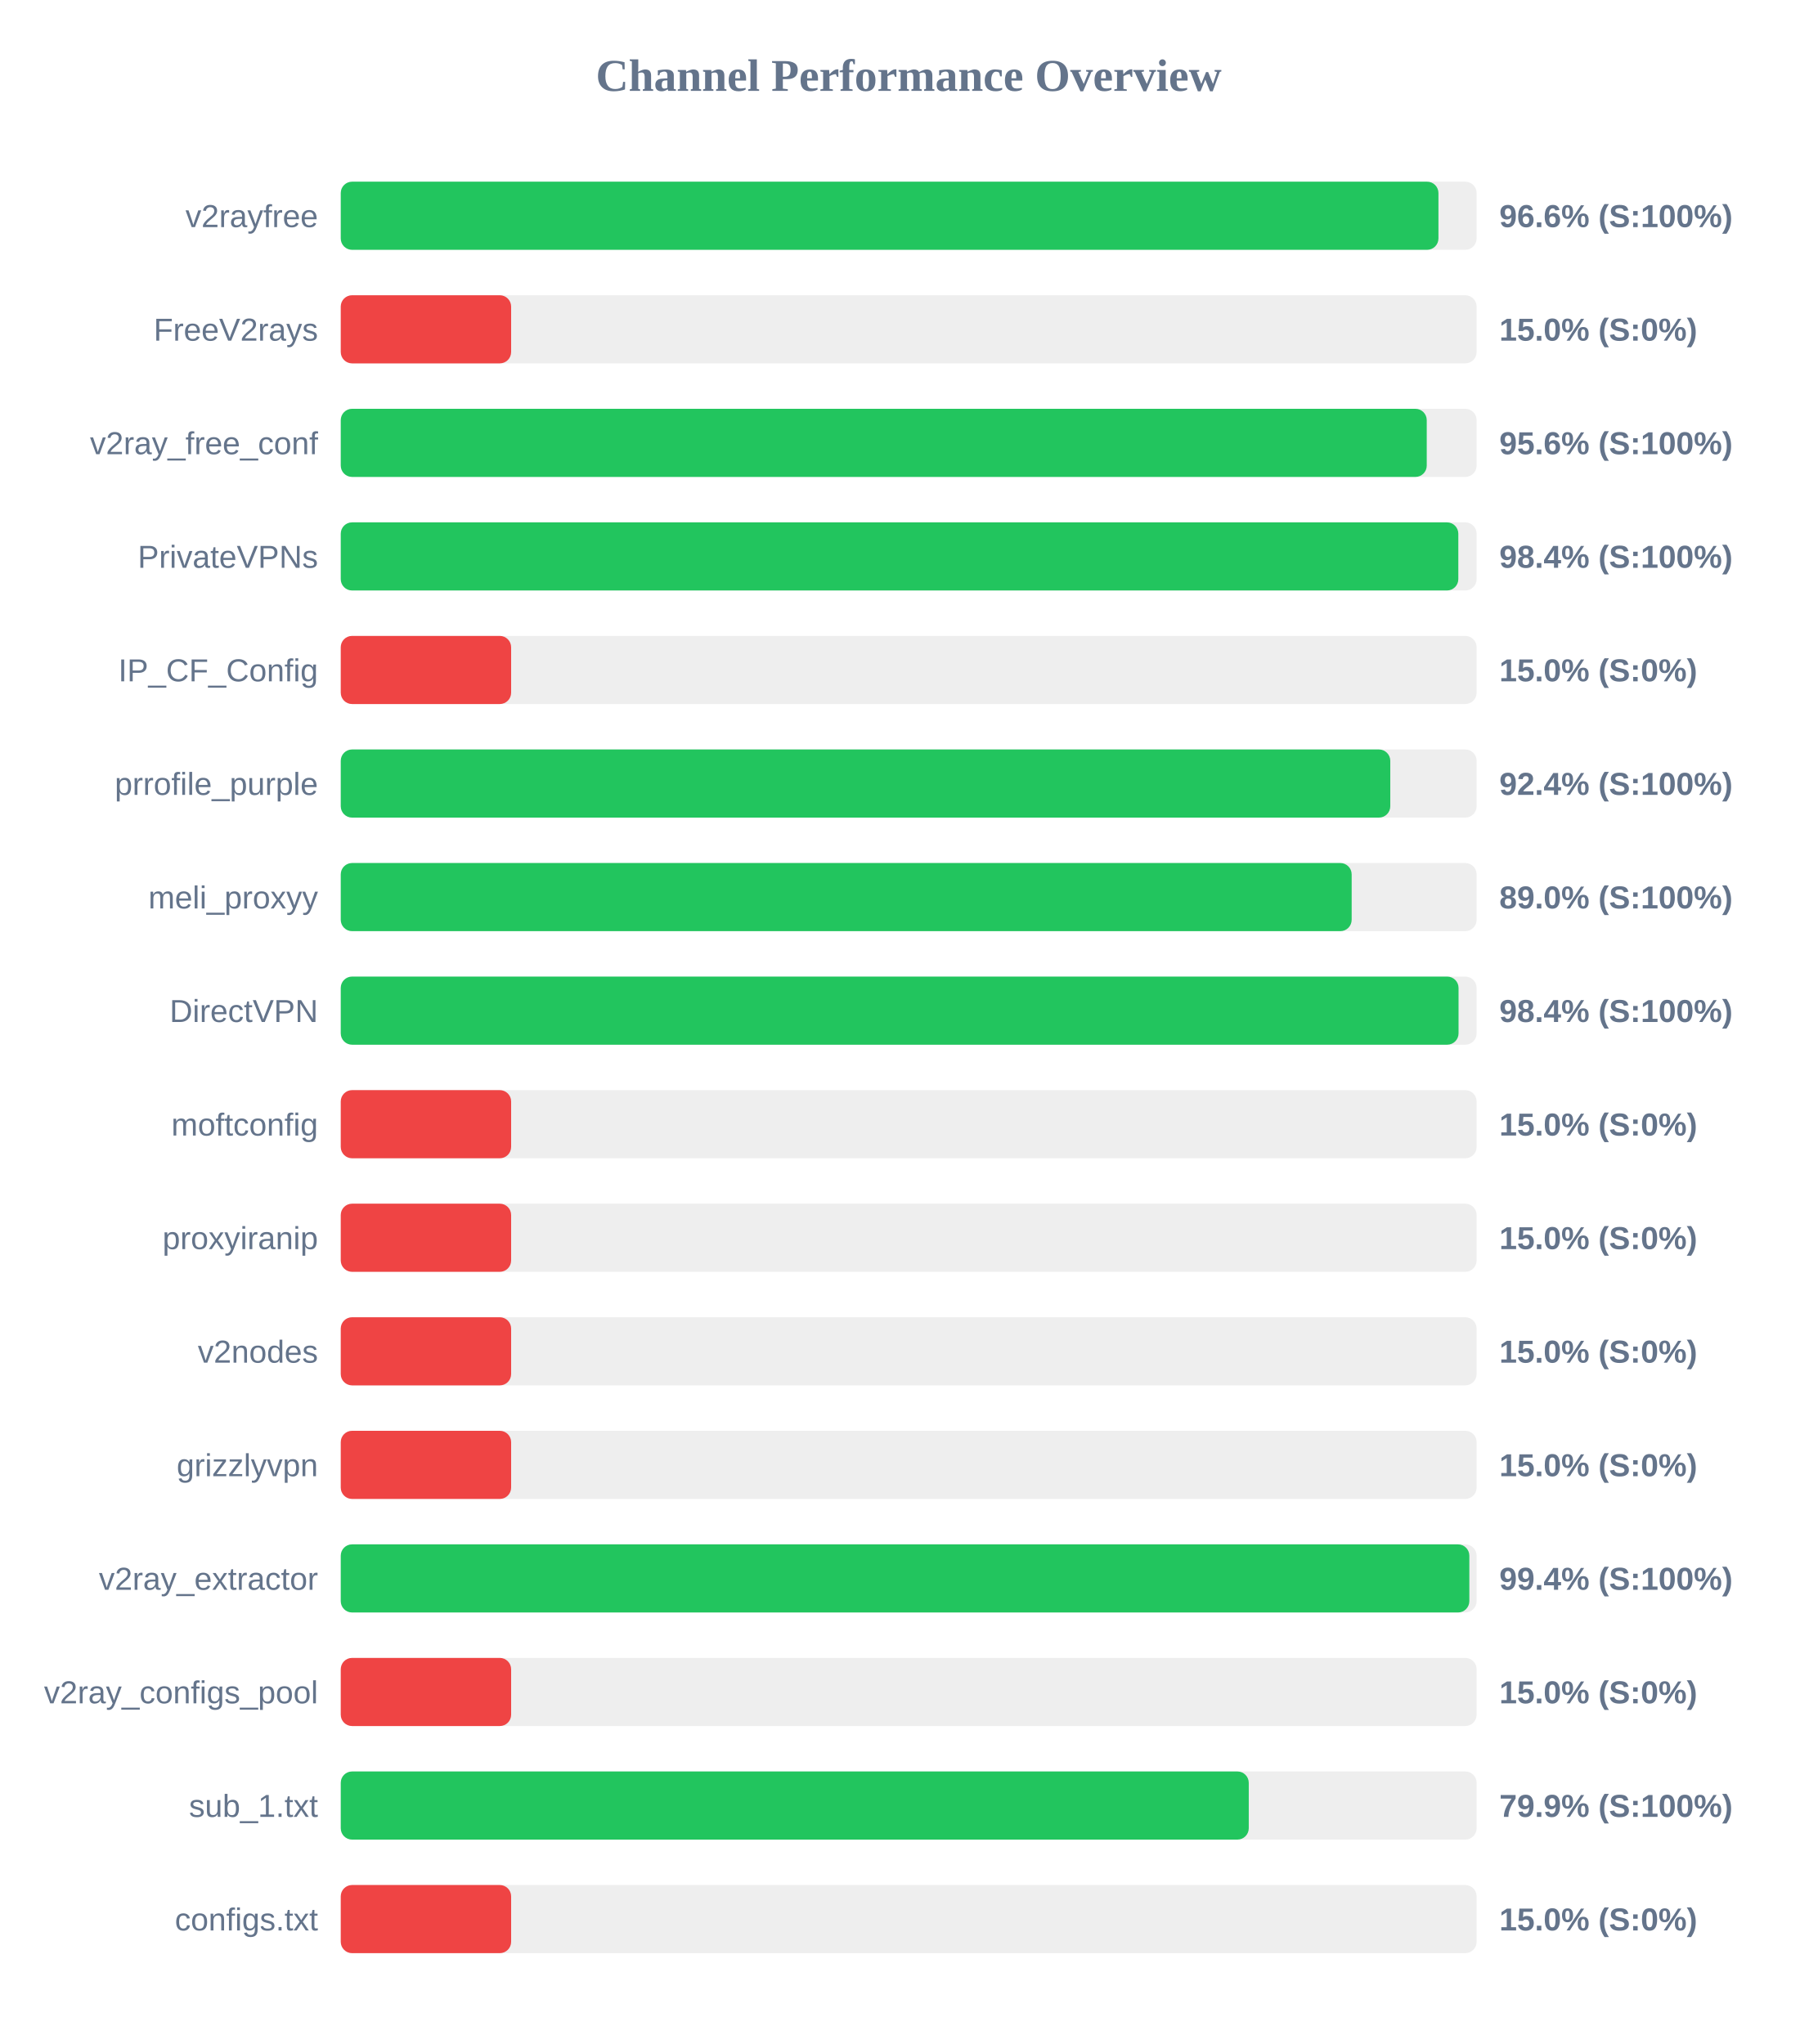
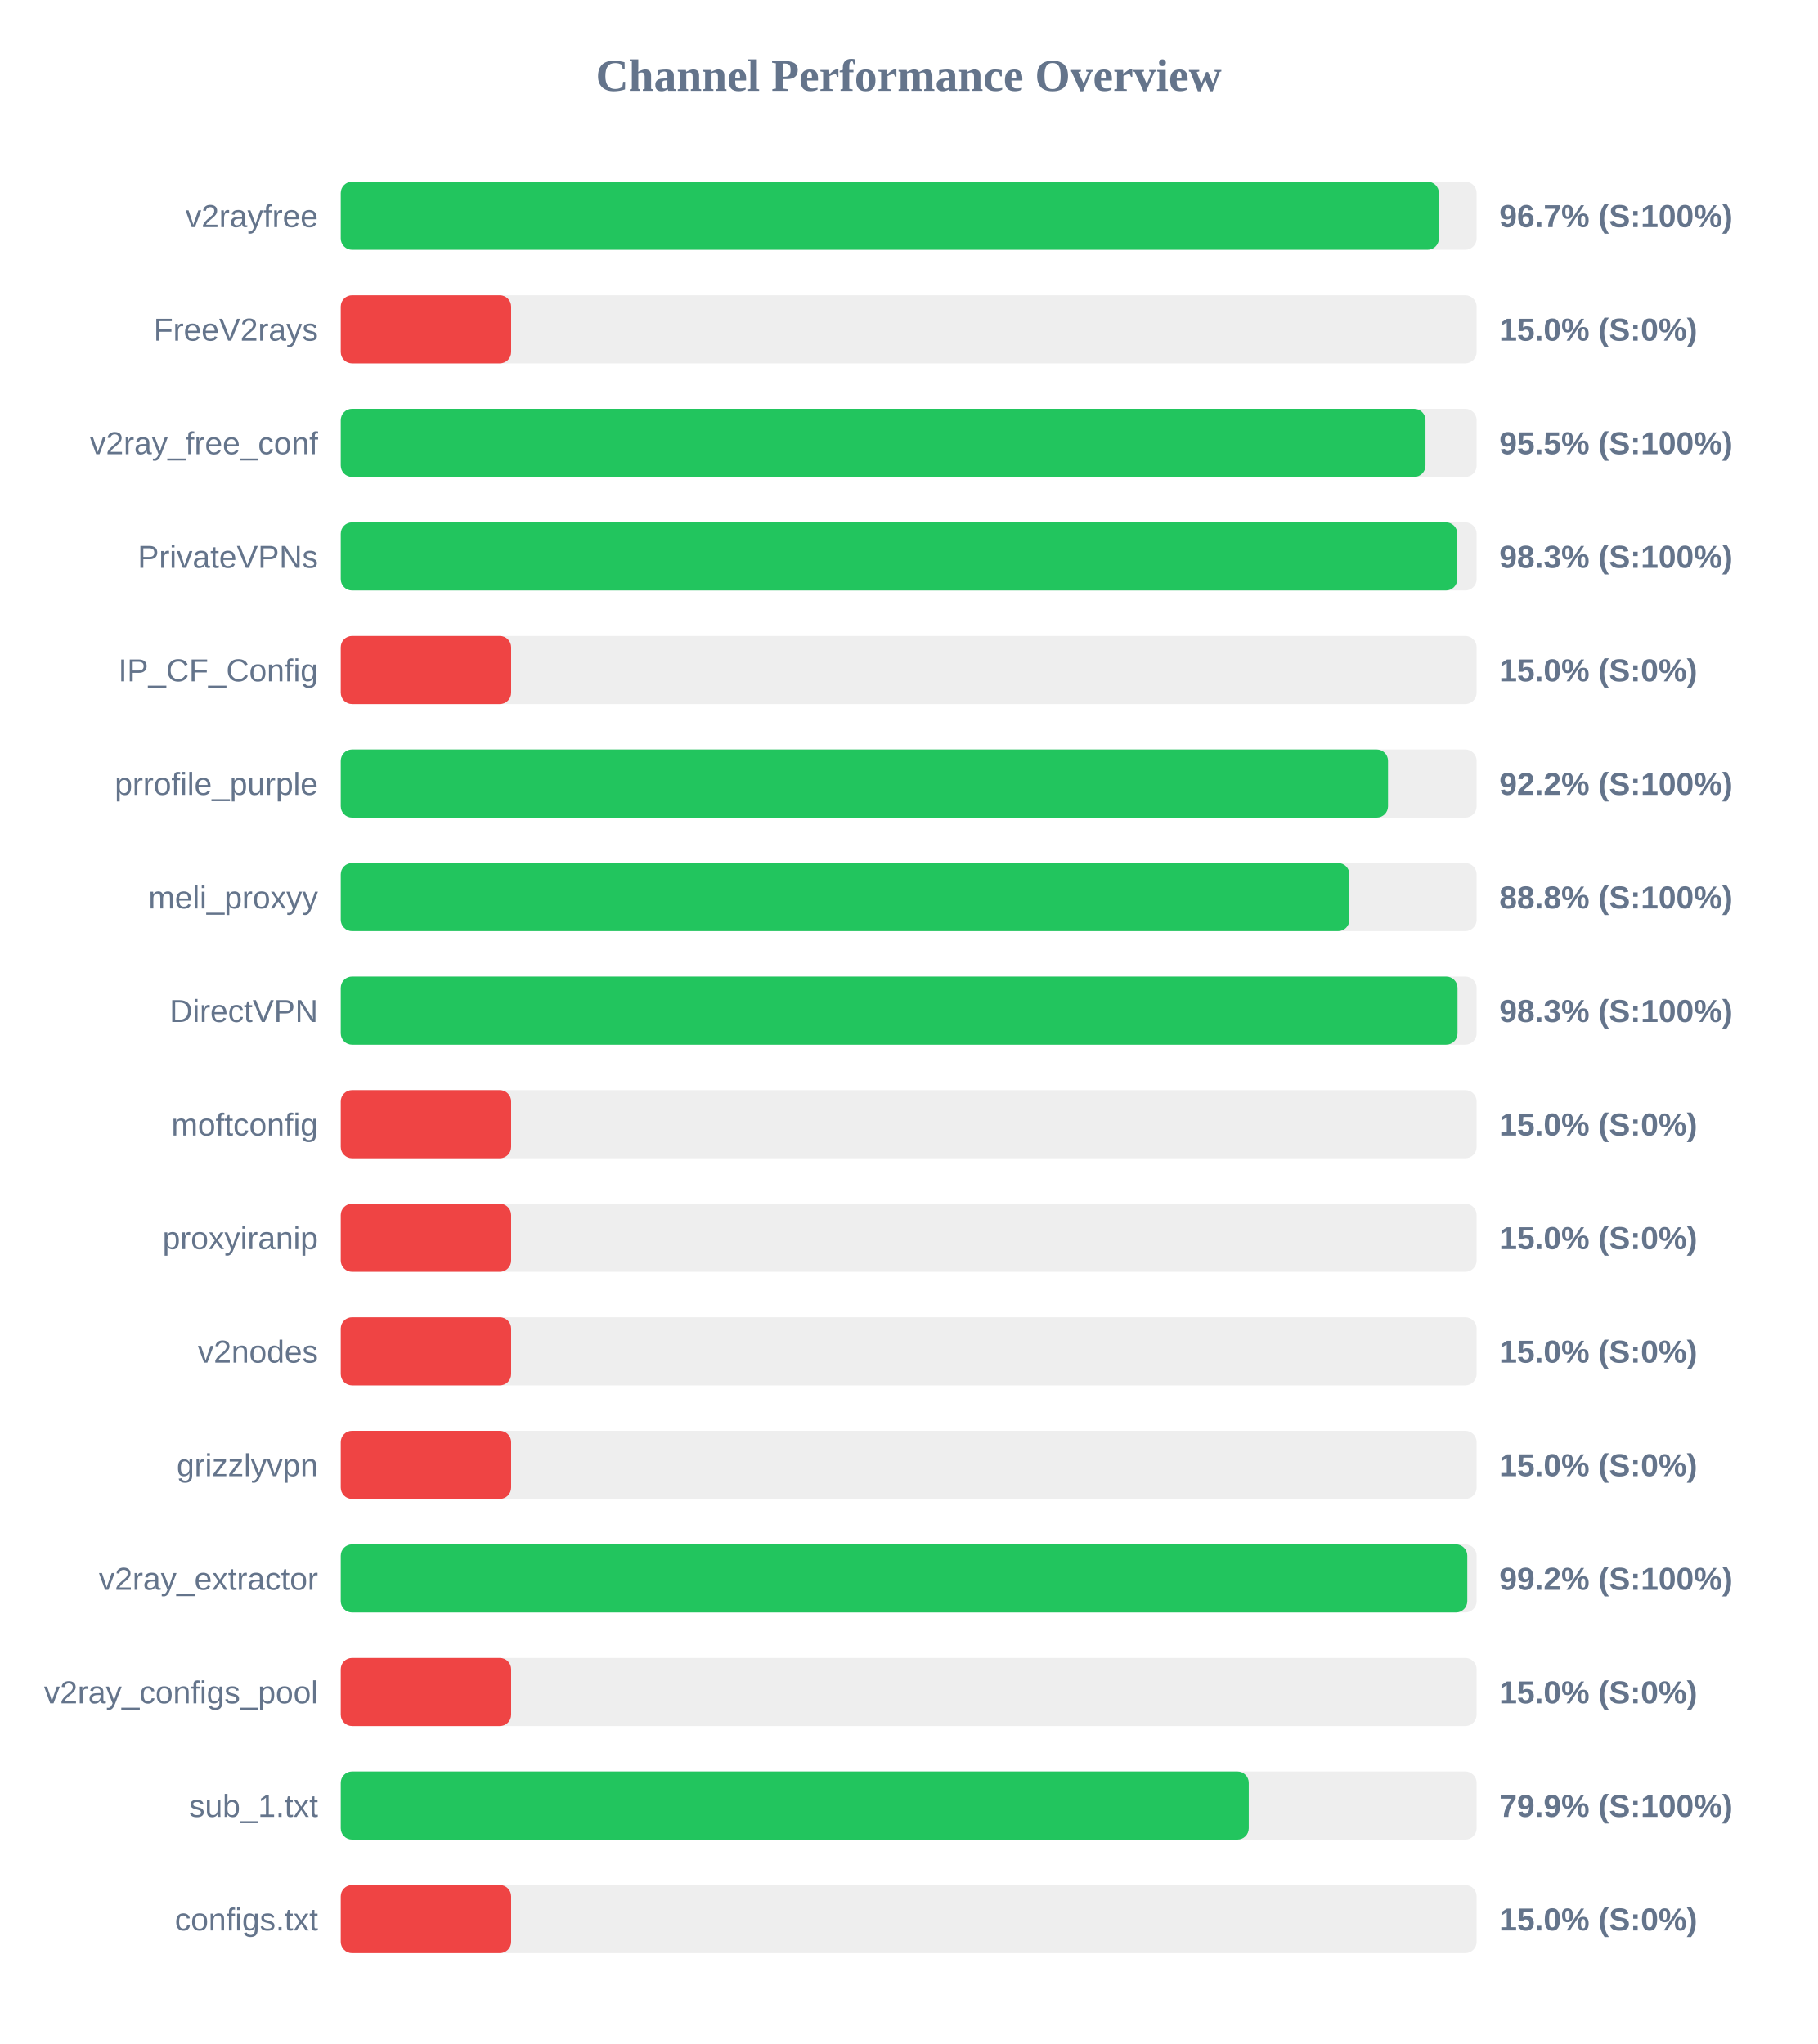
<svg xmlns="http://www.w3.org/2000/svg" width="800" height="900" version="1.1">
  <style>
        .row { font: 14px Arial; fill: #64748b; }
        .score { font: bold 14px Arial; fill: #64748b; }
    </style>
  <text x="400" y="40" text-anchor="middle" font-size="20px" font-weight="bold" fill="#64748b">Channel Performance Overview</text>
  <rect x="150" y="80" width="500" height="30" fill="#eee" rx="5" />
-   <rect x="150" y="80" width="483.2" height="30" fill="#22c55e" rx="5" />
+   <rect x="150" y="80" width="483.4" height="30" fill="#22c55e" rx="5" />
  <text x="140" y="100" text-anchor="end" class="row">v2rayfree</text>
-   <text x="660" y="100" text-anchor="start" class="score">96.6% (S:100%)</text>
+   <text x="660" y="100" text-anchor="start" class="score">96.7% (S:100%)</text>
  <rect x="150" y="130" width="500" height="30" fill="#eee" rx="5" />
  <rect x="150" y="130" width="75.0" height="30" fill="#ef4444" rx="5" />
  <text x="140" y="150" text-anchor="end" class="row">FreeV2rays</text>
  <text x="660" y="150" text-anchor="start" class="score">15.0% (S:0%)</text>
  <rect x="150" y="180" width="500" height="30" fill="#eee" rx="5" />
-   <rect x="150" y="180" width="478.05" height="30" fill="#22c55e" rx="5" />
+   <rect x="150" y="180" width="477.5" height="30" fill="#22c55e" rx="5" />
  <text x="140" y="200" text-anchor="end" class="row">v2ray_free_conf</text>
-   <text x="660" y="200" text-anchor="start" class="score">95.6% (S:100%)</text>
+   <text x="660" y="200" text-anchor="start" class="score">95.5% (S:100%)</text>
  <rect x="150" y="230" width="500" height="30" fill="#eee" rx="5" />
-   <rect x="150" y="230" width="491.95" height="30" fill="#22c55e" rx="5" />
+   <rect x="150" y="230" width="491.5" height="30" fill="#22c55e" rx="5" />
  <text x="140" y="250" text-anchor="end" class="row">PrivateVPNs</text>
-   <text x="660" y="250" text-anchor="start" class="score">98.4% (S:100%)</text>
+   <text x="660" y="250" text-anchor="start" class="score">98.3% (S:100%)</text>
  <rect x="150" y="280" width="500" height="30" fill="#eee" rx="5" />
  <rect x="150" y="280" width="75.0" height="30" fill="#ef4444" rx="5" />
  <text x="140" y="300" text-anchor="end" class="row">IP_CF_Config</text>
  <text x="660" y="300" text-anchor="start" class="score">15.0% (S:0%)</text>
  <rect x="150" y="330" width="500" height="30" fill="#eee" rx="5" />
-   <rect x="150" y="330" width="462.0" height="30" fill="#22c55e" rx="5" />
+   <rect x="150" y="330" width="461.0" height="30" fill="#22c55e" rx="5" />
  <text x="140" y="350" text-anchor="end" class="row">prrofile_purple</text>
-   <text x="660" y="350" text-anchor="start" class="score">92.4% (S:100%)</text>
+   <text x="660" y="350" text-anchor="start" class="score">92.2% (S:100%)</text>
  <rect x="150" y="380" width="500" height="30" fill="#eee" rx="5" />
-   <rect x="150" y="380" width="445.0" height="30" fill="#22c55e" rx="5" />
+   <rect x="150" y="380" width="444.0" height="30" fill="#22c55e" rx="5" />
  <text x="140" y="400" text-anchor="end" class="row">meli_proxyy</text>
-   <text x="660" y="400" text-anchor="start" class="score">89.0% (S:100%)</text>
+   <text x="660" y="400" text-anchor="start" class="score">88.8% (S:100%)</text>
  <rect x="150" y="430" width="500" height="30" fill="#eee" rx="5" />
-   <rect x="150" y="430" width="492.05" height="30" fill="#22c55e" rx="5" />
+   <rect x="150" y="430" width="491.6" height="30" fill="#22c55e" rx="5" />
  <text x="140" y="450" text-anchor="end" class="row">DirectVPN</text>
-   <text x="660" y="450" text-anchor="start" class="score">98.4% (S:100%)</text>
+   <text x="660" y="450" text-anchor="start" class="score">98.3% (S:100%)</text>
  <rect x="150" y="480" width="500" height="30" fill="#eee" rx="5" />
  <rect x="150" y="480" width="75.0" height="30" fill="#ef4444" rx="5" />
  <text x="140" y="500" text-anchor="end" class="row">moftconfig</text>
  <text x="660" y="500" text-anchor="start" class="score">15.0% (S:0%)</text>
  <rect x="150" y="530" width="500" height="30" fill="#eee" rx="5" />
  <rect x="150" y="530" width="75.0" height="30" fill="#ef4444" rx="5" />
  <text x="140" y="550" text-anchor="end" class="row">proxyiranip</text>
  <text x="660" y="550" text-anchor="start" class="score">15.0% (S:0%)</text>
  <rect x="150" y="580" width="500" height="30" fill="#eee" rx="5" />
  <rect x="150" y="580" width="75.0" height="30" fill="#ef4444" rx="5" />
  <text x="140" y="600" text-anchor="end" class="row">v2nodes</text>
  <text x="660" y="600" text-anchor="start" class="score">15.0% (S:0%)</text>
  <rect x="150" y="630" width="500" height="30" fill="#eee" rx="5" />
  <rect x="150" y="630" width="75.0" height="30" fill="#ef4444" rx="5" />
  <text x="140" y="650" text-anchor="end" class="row">grizzlyvpn</text>
  <text x="660" y="650" text-anchor="start" class="score">15.0% (S:0%)</text>
  <rect x="150" y="680" width="500" height="30" fill="#eee" rx="5" />
-   <rect x="150" y="680" width="496.8" height="30" fill="#22c55e" rx="5" />
+   <rect x="150" y="680" width="495.9" height="30" fill="#22c55e" rx="5" />
  <text x="140" y="700" text-anchor="end" class="row">v2ray_extractor</text>
-   <text x="660" y="700" text-anchor="start" class="score">99.4% (S:100%)</text>
+   <text x="660" y="700" text-anchor="start" class="score">99.2% (S:100%)</text>
  <rect x="150" y="730" width="500" height="30" fill="#eee" rx="5" />
  <rect x="150" y="730" width="75.0" height="30" fill="#ef4444" rx="5" />
  <text x="140" y="750" text-anchor="end" class="row">v2ray_configs_pool</text>
  <text x="660" y="750" text-anchor="start" class="score">15.0% (S:0%)</text>
  <rect x="150" y="780" width="500" height="30" fill="#eee" rx="5" />
  <rect x="150" y="780" width="399.7" height="30" fill="#22c55e" rx="5" />
  <text x="140" y="800" text-anchor="end" class="row">sub_1.txt</text>
  <text x="660" y="800" text-anchor="start" class="score">79.9% (S:100%)</text>
  <rect x="150" y="830" width="500" height="30" fill="#eee" rx="5" />
  <rect x="150" y="830" width="75.0" height="30" fill="#ef4444" rx="5" />
  <text x="140" y="850" text-anchor="end" class="row">configs.txt</text>
  <text x="660" y="850" text-anchor="start" class="score">15.0% (S:0%)</text>
</svg>
